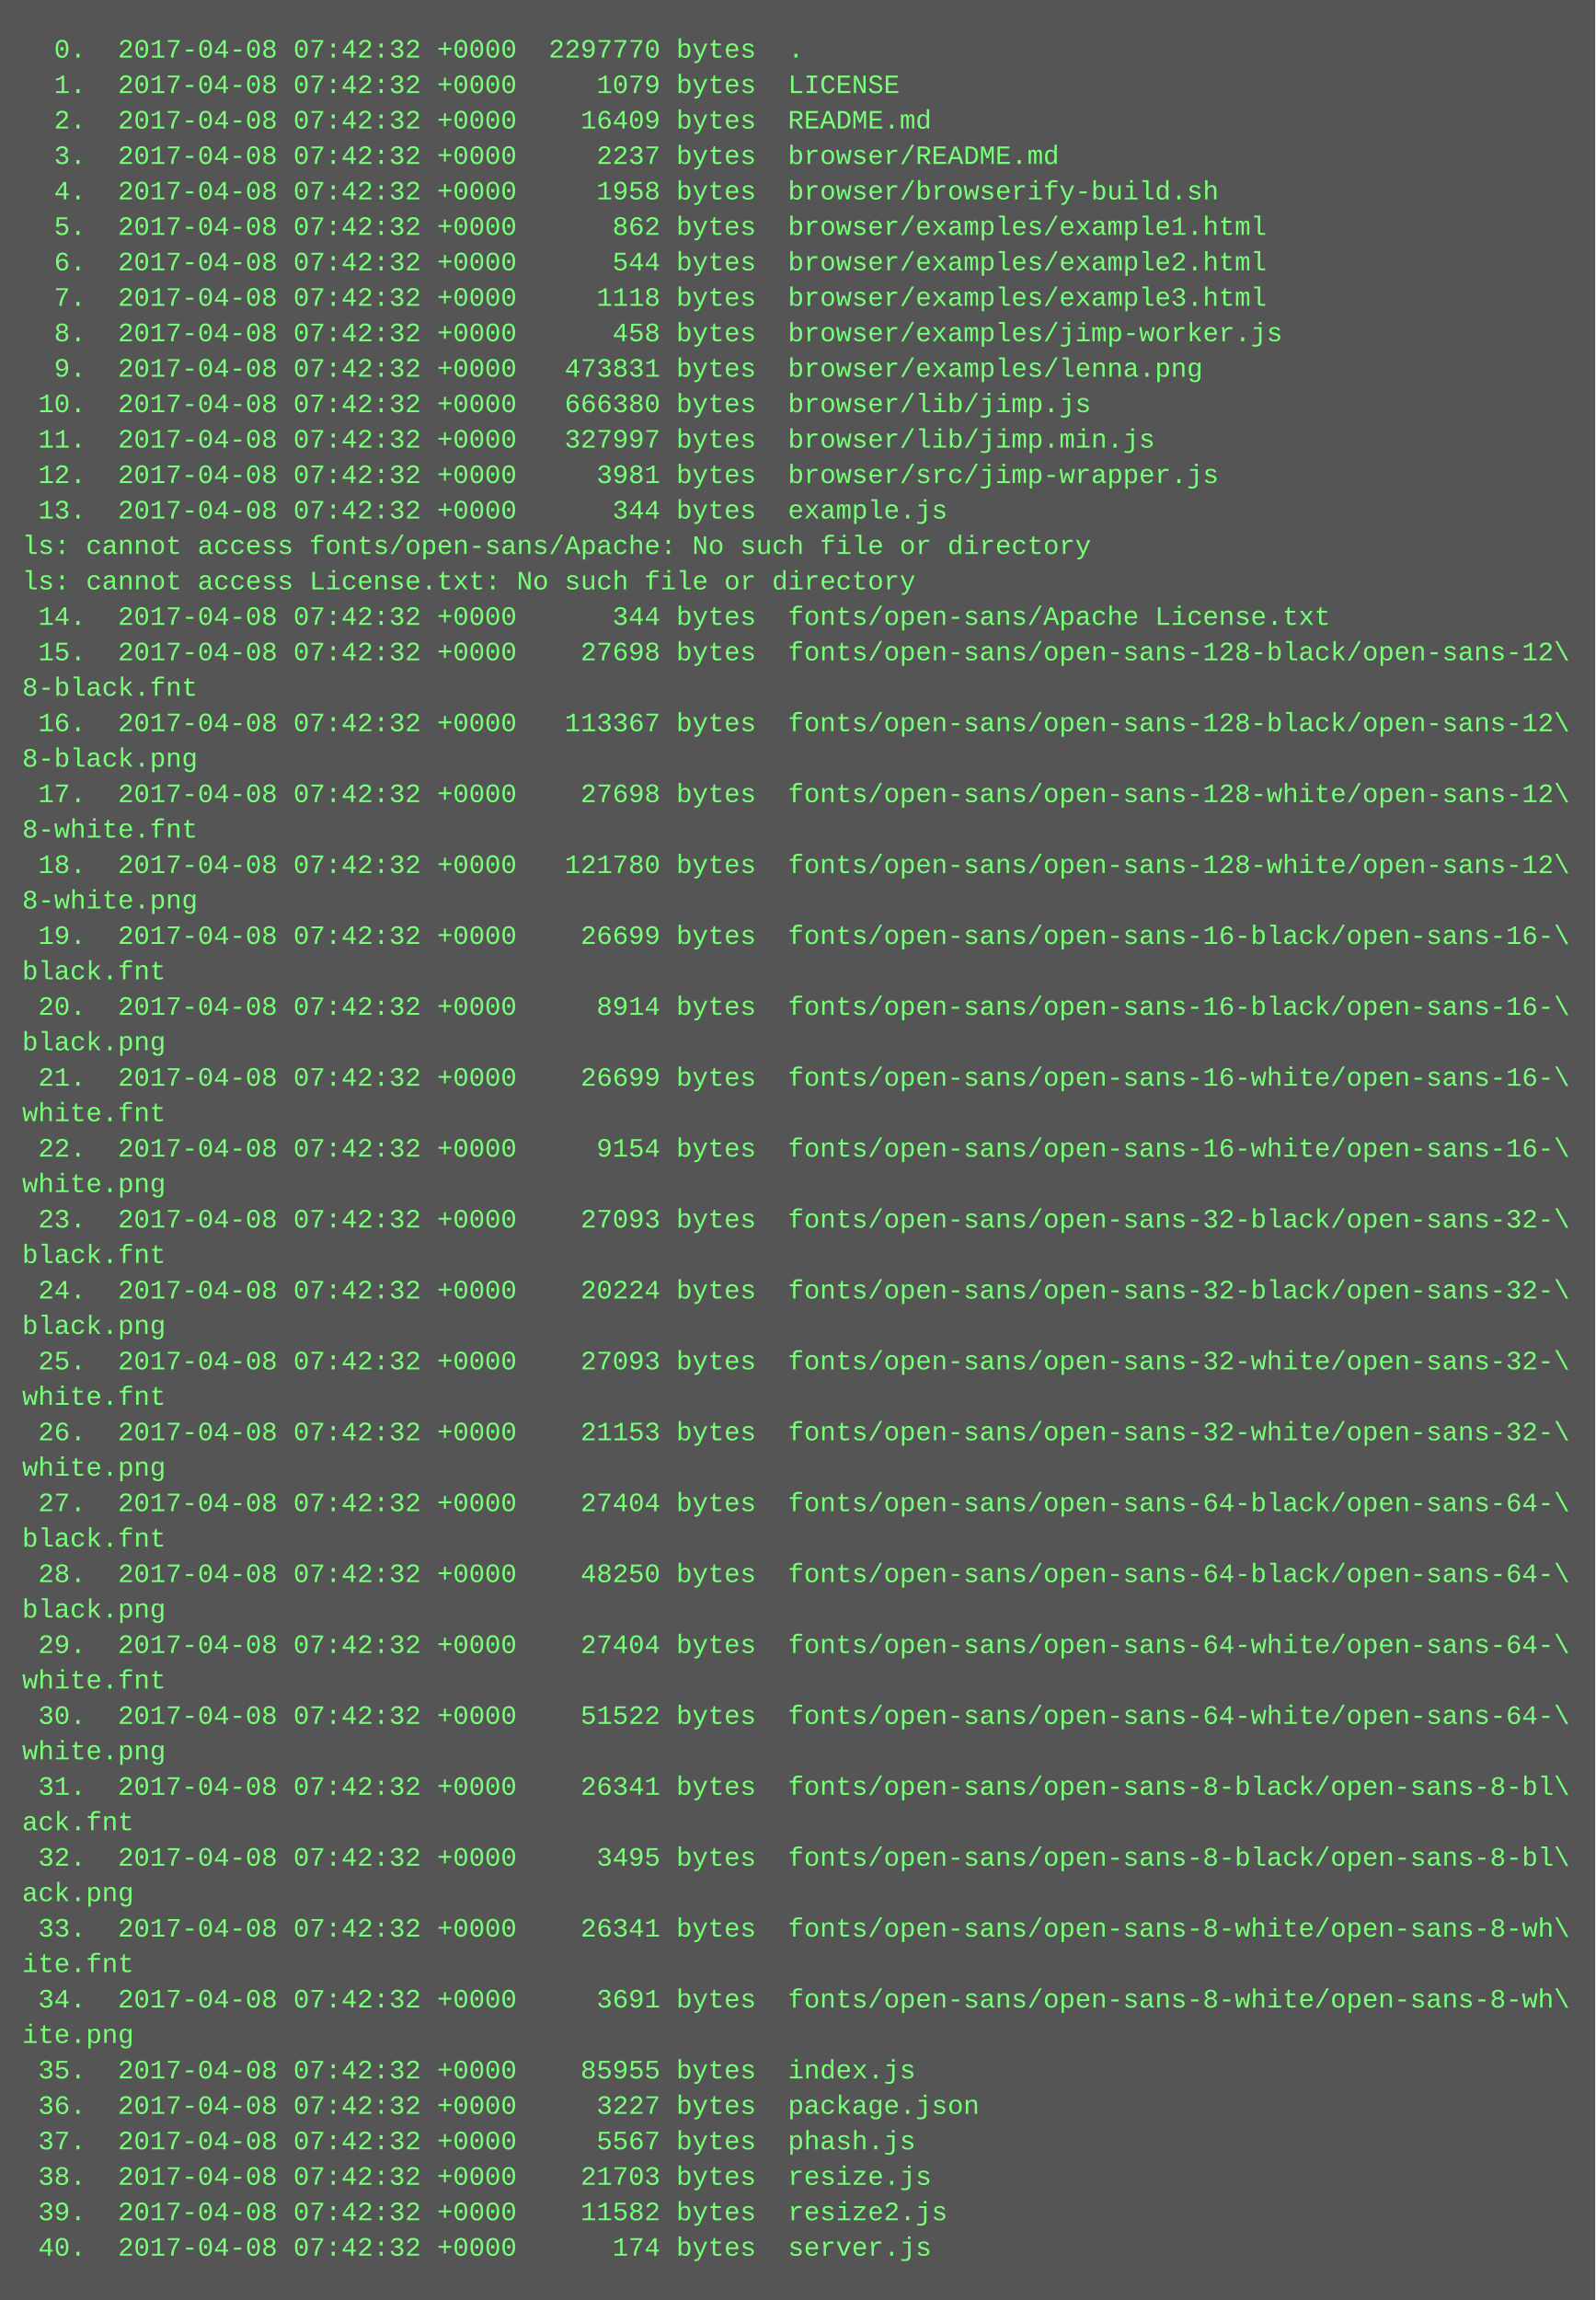
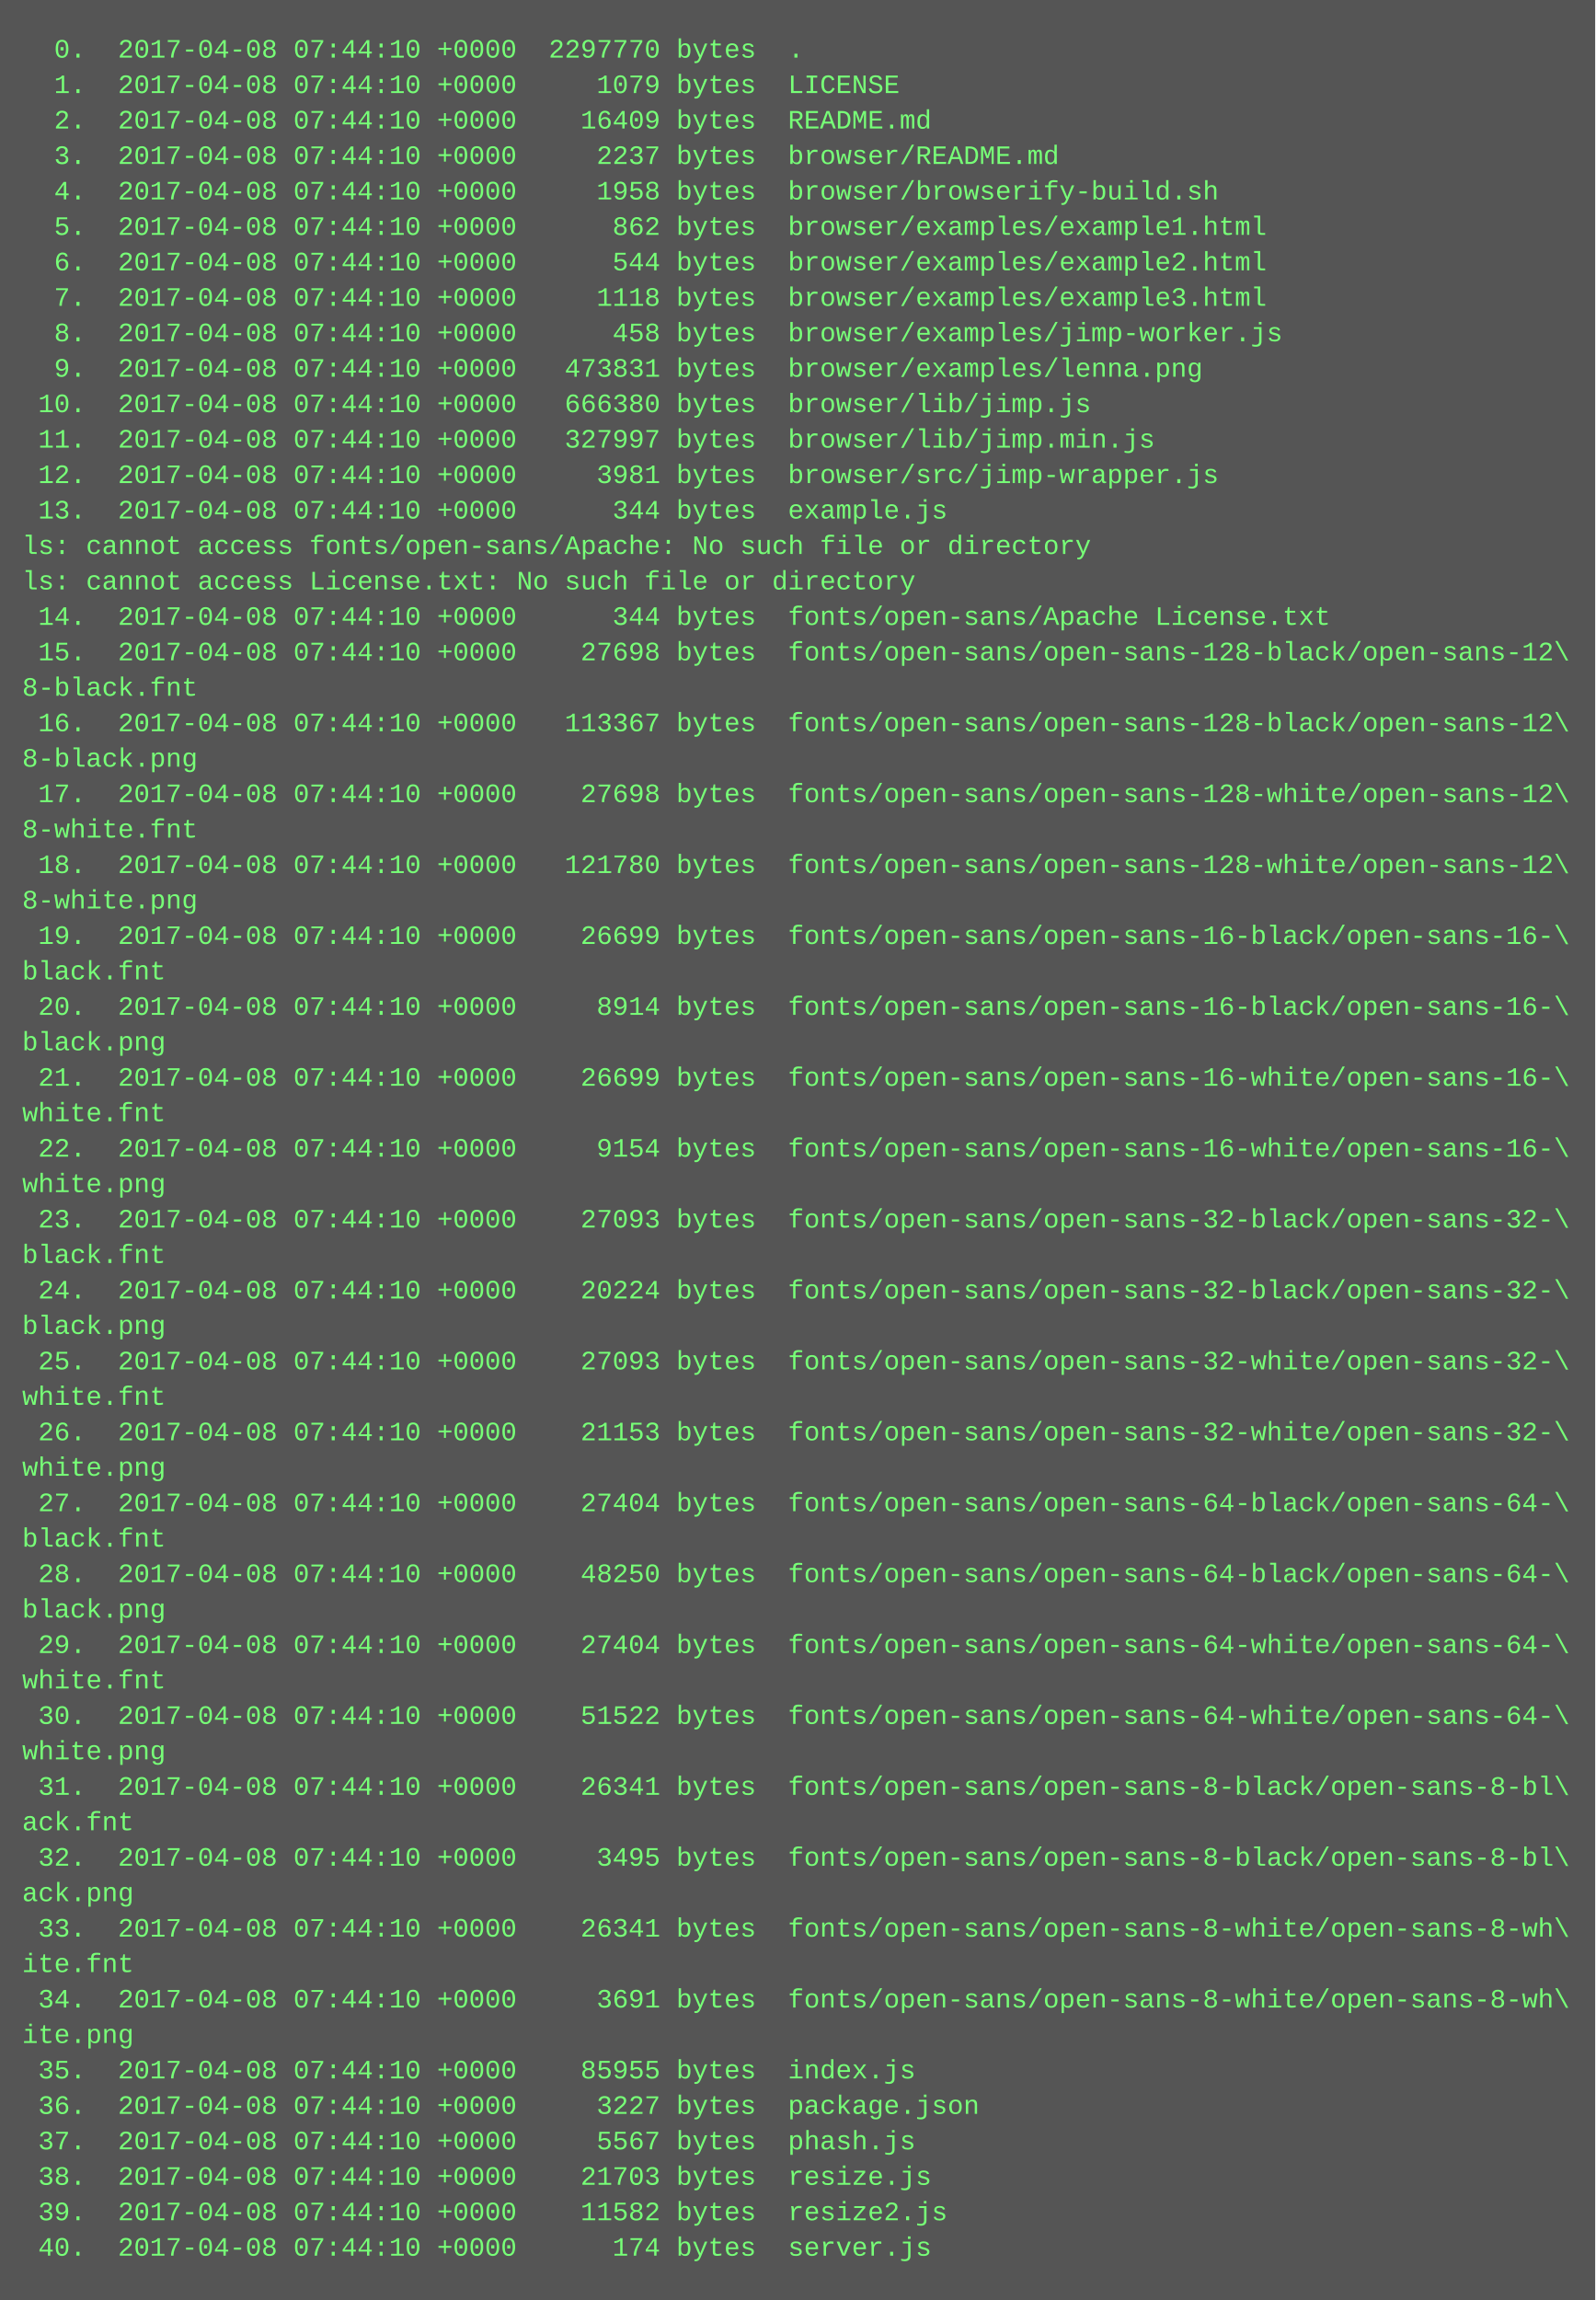
<svg xmlns="http://www.w3.org/2000/svg" height="1038" width="720">
  <rect height="1038" fill="#555" width="720" />
  <text fill="#7f7" font-family="Courier New" font-size="12" xml:space="preserve">
-     <tspan x="10" y="26">  0.  2017-04-08 07:42:32 +0000  2297770 bytes  .</tspan>
-     <tspan x="10" y="42">  1.  2017-04-08 07:42:32 +0000     1079 bytes  LICENSE</tspan>
-     <tspan x="10" y="58">  2.  2017-04-08 07:42:32 +0000    16409 bytes  README.md</tspan>
-     <tspan x="10" y="74">  3.  2017-04-08 07:42:32 +0000     2237 bytes  browser/README.md</tspan>
-     <tspan x="10" y="90">  4.  2017-04-08 07:42:32 +0000     1958 bytes  browser/browserify-build.sh</tspan>
-     <tspan x="10" y="106">  5.  2017-04-08 07:42:32 +0000      862 bytes  browser/examples/example1.html</tspan>
-     <tspan x="10" y="122">  6.  2017-04-08 07:42:32 +0000      544 bytes  browser/examples/example2.html</tspan>
-     <tspan x="10" y="138">  7.  2017-04-08 07:42:32 +0000     1118 bytes  browser/examples/example3.html</tspan>
-     <tspan x="10" y="154">  8.  2017-04-08 07:42:32 +0000      458 bytes  browser/examples/jimp-worker.js</tspan>
-     <tspan x="10" y="170">  9.  2017-04-08 07:42:32 +0000   473831 bytes  browser/examples/lenna.png</tspan>
-     <tspan x="10" y="186"> 10.  2017-04-08 07:42:32 +0000   666380 bytes  browser/lib/jimp.js</tspan>
-     <tspan x="10" y="202"> 11.  2017-04-08 07:42:32 +0000   327997 bytes  browser/lib/jimp.min.js</tspan>
-     <tspan x="10" y="218"> 12.  2017-04-08 07:42:32 +0000     3981 bytes  browser/src/jimp-wrapper.js</tspan>
-     <tspan x="10" y="234"> 13.  2017-04-08 07:42:32 +0000      344 bytes  example.js</tspan>
+     <tspan x="10" y="26">  0.  2017-04-08 07:44:10 +0000  2297770 bytes  .</tspan>
+     <tspan x="10" y="42">  1.  2017-04-08 07:44:10 +0000     1079 bytes  LICENSE</tspan>
+     <tspan x="10" y="58">  2.  2017-04-08 07:44:10 +0000    16409 bytes  README.md</tspan>
+     <tspan x="10" y="74">  3.  2017-04-08 07:44:10 +0000     2237 bytes  browser/README.md</tspan>
+     <tspan x="10" y="90">  4.  2017-04-08 07:44:10 +0000     1958 bytes  browser/browserify-build.sh</tspan>
+     <tspan x="10" y="106">  5.  2017-04-08 07:44:10 +0000      862 bytes  browser/examples/example1.html</tspan>
+     <tspan x="10" y="122">  6.  2017-04-08 07:44:10 +0000      544 bytes  browser/examples/example2.html</tspan>
+     <tspan x="10" y="138">  7.  2017-04-08 07:44:10 +0000     1118 bytes  browser/examples/example3.html</tspan>
+     <tspan x="10" y="154">  8.  2017-04-08 07:44:10 +0000      458 bytes  browser/examples/jimp-worker.js</tspan>
+     <tspan x="10" y="170">  9.  2017-04-08 07:44:10 +0000   473831 bytes  browser/examples/lenna.png</tspan>
+     <tspan x="10" y="186"> 10.  2017-04-08 07:44:10 +0000   666380 bytes  browser/lib/jimp.js</tspan>
+     <tspan x="10" y="202"> 11.  2017-04-08 07:44:10 +0000   327997 bytes  browser/lib/jimp.min.js</tspan>
+     <tspan x="10" y="218"> 12.  2017-04-08 07:44:10 +0000     3981 bytes  browser/src/jimp-wrapper.js</tspan>
+     <tspan x="10" y="234"> 13.  2017-04-08 07:44:10 +0000      344 bytes  example.js</tspan>
    <tspan x="10" y="250">ls: cannot access fonts/open-sans/Apache: No such file or directory</tspan>
    <tspan x="10" y="266">ls: cannot access License.txt: No such file or directory</tspan>
-     <tspan x="10" y="282"> 14.  2017-04-08 07:42:32 +0000      344 bytes  fonts/open-sans/Apache License.txt</tspan>
-     <tspan x="10" y="298"> 15.  2017-04-08 07:42:32 +0000    27698 bytes  fonts/open-sans/open-sans-128-black/open-sans-12\</tspan>
+     <tspan x="10" y="282"> 14.  2017-04-08 07:44:10 +0000      344 bytes  fonts/open-sans/Apache License.txt</tspan>
+     <tspan x="10" y="298"> 15.  2017-04-08 07:44:10 +0000    27698 bytes  fonts/open-sans/open-sans-128-black/open-sans-12\</tspan>
    <tspan x="10" y="314">8-black.fnt</tspan>
-     <tspan x="10" y="330"> 16.  2017-04-08 07:42:32 +0000   113367 bytes  fonts/open-sans/open-sans-128-black/open-sans-12\</tspan>
+     <tspan x="10" y="330"> 16.  2017-04-08 07:44:10 +0000   113367 bytes  fonts/open-sans/open-sans-128-black/open-sans-12\</tspan>
    <tspan x="10" y="346">8-black.png</tspan>
-     <tspan x="10" y="362"> 17.  2017-04-08 07:42:32 +0000    27698 bytes  fonts/open-sans/open-sans-128-white/open-sans-12\</tspan>
+     <tspan x="10" y="362"> 17.  2017-04-08 07:44:10 +0000    27698 bytes  fonts/open-sans/open-sans-128-white/open-sans-12\</tspan>
    <tspan x="10" y="378">8-white.fnt</tspan>
-     <tspan x="10" y="394"> 18.  2017-04-08 07:42:32 +0000   121780 bytes  fonts/open-sans/open-sans-128-white/open-sans-12\</tspan>
+     <tspan x="10" y="394"> 18.  2017-04-08 07:44:10 +0000   121780 bytes  fonts/open-sans/open-sans-128-white/open-sans-12\</tspan>
    <tspan x="10" y="410">8-white.png</tspan>
-     <tspan x="10" y="426"> 19.  2017-04-08 07:42:32 +0000    26699 bytes  fonts/open-sans/open-sans-16-black/open-sans-16-\</tspan>
+     <tspan x="10" y="426"> 19.  2017-04-08 07:44:10 +0000    26699 bytes  fonts/open-sans/open-sans-16-black/open-sans-16-\</tspan>
    <tspan x="10" y="442">black.fnt</tspan>
-     <tspan x="10" y="458"> 20.  2017-04-08 07:42:32 +0000     8914 bytes  fonts/open-sans/open-sans-16-black/open-sans-16-\</tspan>
+     <tspan x="10" y="458"> 20.  2017-04-08 07:44:10 +0000     8914 bytes  fonts/open-sans/open-sans-16-black/open-sans-16-\</tspan>
    <tspan x="10" y="474">black.png</tspan>
-     <tspan x="10" y="490"> 21.  2017-04-08 07:42:32 +0000    26699 bytes  fonts/open-sans/open-sans-16-white/open-sans-16-\</tspan>
+     <tspan x="10" y="490"> 21.  2017-04-08 07:44:10 +0000    26699 bytes  fonts/open-sans/open-sans-16-white/open-sans-16-\</tspan>
    <tspan x="10" y="506">white.fnt</tspan>
-     <tspan x="10" y="522"> 22.  2017-04-08 07:42:32 +0000     9154 bytes  fonts/open-sans/open-sans-16-white/open-sans-16-\</tspan>
+     <tspan x="10" y="522"> 22.  2017-04-08 07:44:10 +0000     9154 bytes  fonts/open-sans/open-sans-16-white/open-sans-16-\</tspan>
    <tspan x="10" y="538">white.png</tspan>
-     <tspan x="10" y="554"> 23.  2017-04-08 07:42:32 +0000    27093 bytes  fonts/open-sans/open-sans-32-black/open-sans-32-\</tspan>
+     <tspan x="10" y="554"> 23.  2017-04-08 07:44:10 +0000    27093 bytes  fonts/open-sans/open-sans-32-black/open-sans-32-\</tspan>
    <tspan x="10" y="570">black.fnt</tspan>
-     <tspan x="10" y="586"> 24.  2017-04-08 07:42:32 +0000    20224 bytes  fonts/open-sans/open-sans-32-black/open-sans-32-\</tspan>
+     <tspan x="10" y="586"> 24.  2017-04-08 07:44:10 +0000    20224 bytes  fonts/open-sans/open-sans-32-black/open-sans-32-\</tspan>
    <tspan x="10" y="602">black.png</tspan>
-     <tspan x="10" y="618"> 25.  2017-04-08 07:42:32 +0000    27093 bytes  fonts/open-sans/open-sans-32-white/open-sans-32-\</tspan>
+     <tspan x="10" y="618"> 25.  2017-04-08 07:44:10 +0000    27093 bytes  fonts/open-sans/open-sans-32-white/open-sans-32-\</tspan>
    <tspan x="10" y="634">white.fnt</tspan>
-     <tspan x="10" y="650"> 26.  2017-04-08 07:42:32 +0000    21153 bytes  fonts/open-sans/open-sans-32-white/open-sans-32-\</tspan>
+     <tspan x="10" y="650"> 26.  2017-04-08 07:44:10 +0000    21153 bytes  fonts/open-sans/open-sans-32-white/open-sans-32-\</tspan>
    <tspan x="10" y="666">white.png</tspan>
-     <tspan x="10" y="682"> 27.  2017-04-08 07:42:32 +0000    27404 bytes  fonts/open-sans/open-sans-64-black/open-sans-64-\</tspan>
+     <tspan x="10" y="682"> 27.  2017-04-08 07:44:10 +0000    27404 bytes  fonts/open-sans/open-sans-64-black/open-sans-64-\</tspan>
    <tspan x="10" y="698">black.fnt</tspan>
-     <tspan x="10" y="714"> 28.  2017-04-08 07:42:32 +0000    48250 bytes  fonts/open-sans/open-sans-64-black/open-sans-64-\</tspan>
+     <tspan x="10" y="714"> 28.  2017-04-08 07:44:10 +0000    48250 bytes  fonts/open-sans/open-sans-64-black/open-sans-64-\</tspan>
    <tspan x="10" y="730">black.png</tspan>
-     <tspan x="10" y="746"> 29.  2017-04-08 07:42:32 +0000    27404 bytes  fonts/open-sans/open-sans-64-white/open-sans-64-\</tspan>
+     <tspan x="10" y="746"> 29.  2017-04-08 07:44:10 +0000    27404 bytes  fonts/open-sans/open-sans-64-white/open-sans-64-\</tspan>
    <tspan x="10" y="762">white.fnt</tspan>
-     <tspan x="10" y="778"> 30.  2017-04-08 07:42:32 +0000    51522 bytes  fonts/open-sans/open-sans-64-white/open-sans-64-\</tspan>
+     <tspan x="10" y="778"> 30.  2017-04-08 07:44:10 +0000    51522 bytes  fonts/open-sans/open-sans-64-white/open-sans-64-\</tspan>
    <tspan x="10" y="794">white.png</tspan>
-     <tspan x="10" y="810"> 31.  2017-04-08 07:42:32 +0000    26341 bytes  fonts/open-sans/open-sans-8-black/open-sans-8-bl\</tspan>
+     <tspan x="10" y="810"> 31.  2017-04-08 07:44:10 +0000    26341 bytes  fonts/open-sans/open-sans-8-black/open-sans-8-bl\</tspan>
    <tspan x="10" y="826">ack.fnt</tspan>
-     <tspan x="10" y="842"> 32.  2017-04-08 07:42:32 +0000     3495 bytes  fonts/open-sans/open-sans-8-black/open-sans-8-bl\</tspan>
+     <tspan x="10" y="842"> 32.  2017-04-08 07:44:10 +0000     3495 bytes  fonts/open-sans/open-sans-8-black/open-sans-8-bl\</tspan>
    <tspan x="10" y="858">ack.png</tspan>
-     <tspan x="10" y="874"> 33.  2017-04-08 07:42:32 +0000    26341 bytes  fonts/open-sans/open-sans-8-white/open-sans-8-wh\</tspan>
+     <tspan x="10" y="874"> 33.  2017-04-08 07:44:10 +0000    26341 bytes  fonts/open-sans/open-sans-8-white/open-sans-8-wh\</tspan>
    <tspan x="10" y="890">ite.fnt</tspan>
-     <tspan x="10" y="906"> 34.  2017-04-08 07:42:32 +0000     3691 bytes  fonts/open-sans/open-sans-8-white/open-sans-8-wh\</tspan>
+     <tspan x="10" y="906"> 34.  2017-04-08 07:44:10 +0000     3691 bytes  fonts/open-sans/open-sans-8-white/open-sans-8-wh\</tspan>
    <tspan x="10" y="922">ite.png</tspan>
-     <tspan x="10" y="938"> 35.  2017-04-08 07:42:32 +0000    85955 bytes  index.js</tspan>
-     <tspan x="10" y="954"> 36.  2017-04-08 07:42:32 +0000     3227 bytes  package.json</tspan>
-     <tspan x="10" y="970"> 37.  2017-04-08 07:42:32 +0000     5567 bytes  phash.js</tspan>
-     <tspan x="10" y="986"> 38.  2017-04-08 07:42:32 +0000    21703 bytes  resize.js</tspan>
-     <tspan x="10" y="1002"> 39.  2017-04-08 07:42:32 +0000    11582 bytes  resize2.js</tspan>
-     <tspan x="10" y="1018"> 40.  2017-04-08 07:42:32 +0000      174 bytes  server.js</tspan>
+     <tspan x="10" y="938"> 35.  2017-04-08 07:44:10 +0000    85955 bytes  index.js</tspan>
+     <tspan x="10" y="954"> 36.  2017-04-08 07:44:10 +0000     3227 bytes  package.json</tspan>
+     <tspan x="10" y="970"> 37.  2017-04-08 07:44:10 +0000     5567 bytes  phash.js</tspan>
+     <tspan x="10" y="986"> 38.  2017-04-08 07:44:10 +0000    21703 bytes  resize.js</tspan>
+     <tspan x="10" y="1002"> 39.  2017-04-08 07:44:10 +0000    11582 bytes  resize2.js</tspan>
+     <tspan x="10" y="1018"> 40.  2017-04-08 07:44:10 +0000      174 bytes  server.js</tspan>
  </text>
</svg>
